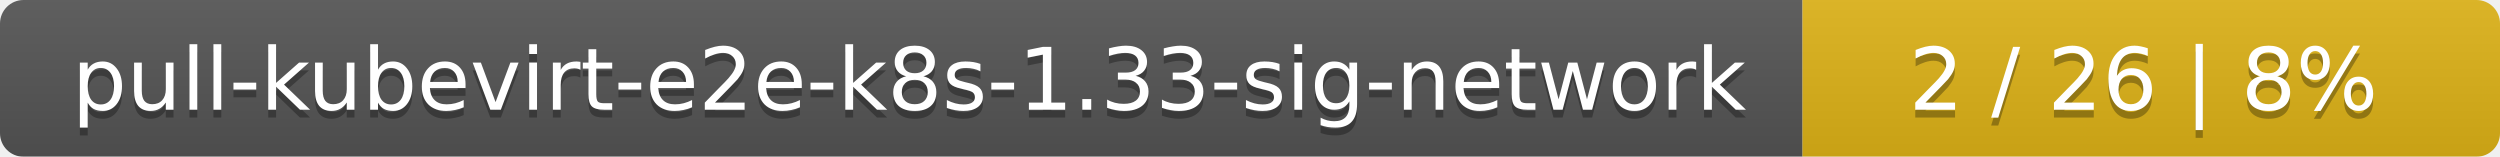
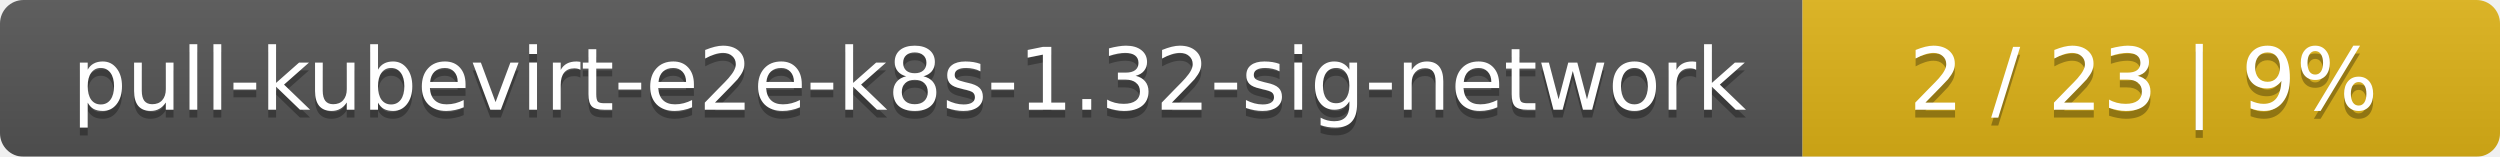
<svg xmlns="http://www.w3.org/2000/svg" width="319" height="20">
  <linearGradient id="smooth" x2="0" y2="100%">
    <stop offset="0" stop-color="#bbb" stop-opacity=".1" />
    <stop offset="1" stop-opacity=".1" />
  </linearGradient>
  <mask id="round">
    <rect width="319" height="20" rx="3" fill="#fff" />
  </mask>
  <g mask="url(#round)">
    <rect width="230" height="20" fill="#555" />
    <rect x="230" width="89" height="20" fill="#dfb317" />
    <rect width="319" height="20" fill="url(#smooth)" />
  </g>
  <g fill="#fff" text-anchor="middle" font-family="DejaVu Sans,Verdana,Geneva,sans-serif" font-size="11">
-     <text x="116" y="15" fill="#010101" fill-opacity=".3">pull-kubevirt-e2e-k8s-1.33-sig-network</text>
-     <text x="116" y="14">pull-kubevirt-e2e-k8s-1.33-sig-network</text>
-     <text x="273.5" y="15" fill="#010101" fill-opacity=".3">2 / 26    |    8%</text>
-     <text x="273.5" y="14">2 / 26    |    8%</text>
+     <text x="116" y="15" fill="#010101" fill-opacity=".3">pull-kubevirt-e2e-k8s-1.32-sig-network</text>
+     <text x="116" y="14">pull-kubevirt-e2e-k8s-1.32-sig-network</text>
+     <text x="273.5" y="15" fill="#010101" fill-opacity=".3">2 / 23    |    9%</text>
+     <text x="273.5" y="14">2 / 23    |    9%</text>
  </g>
</svg>
